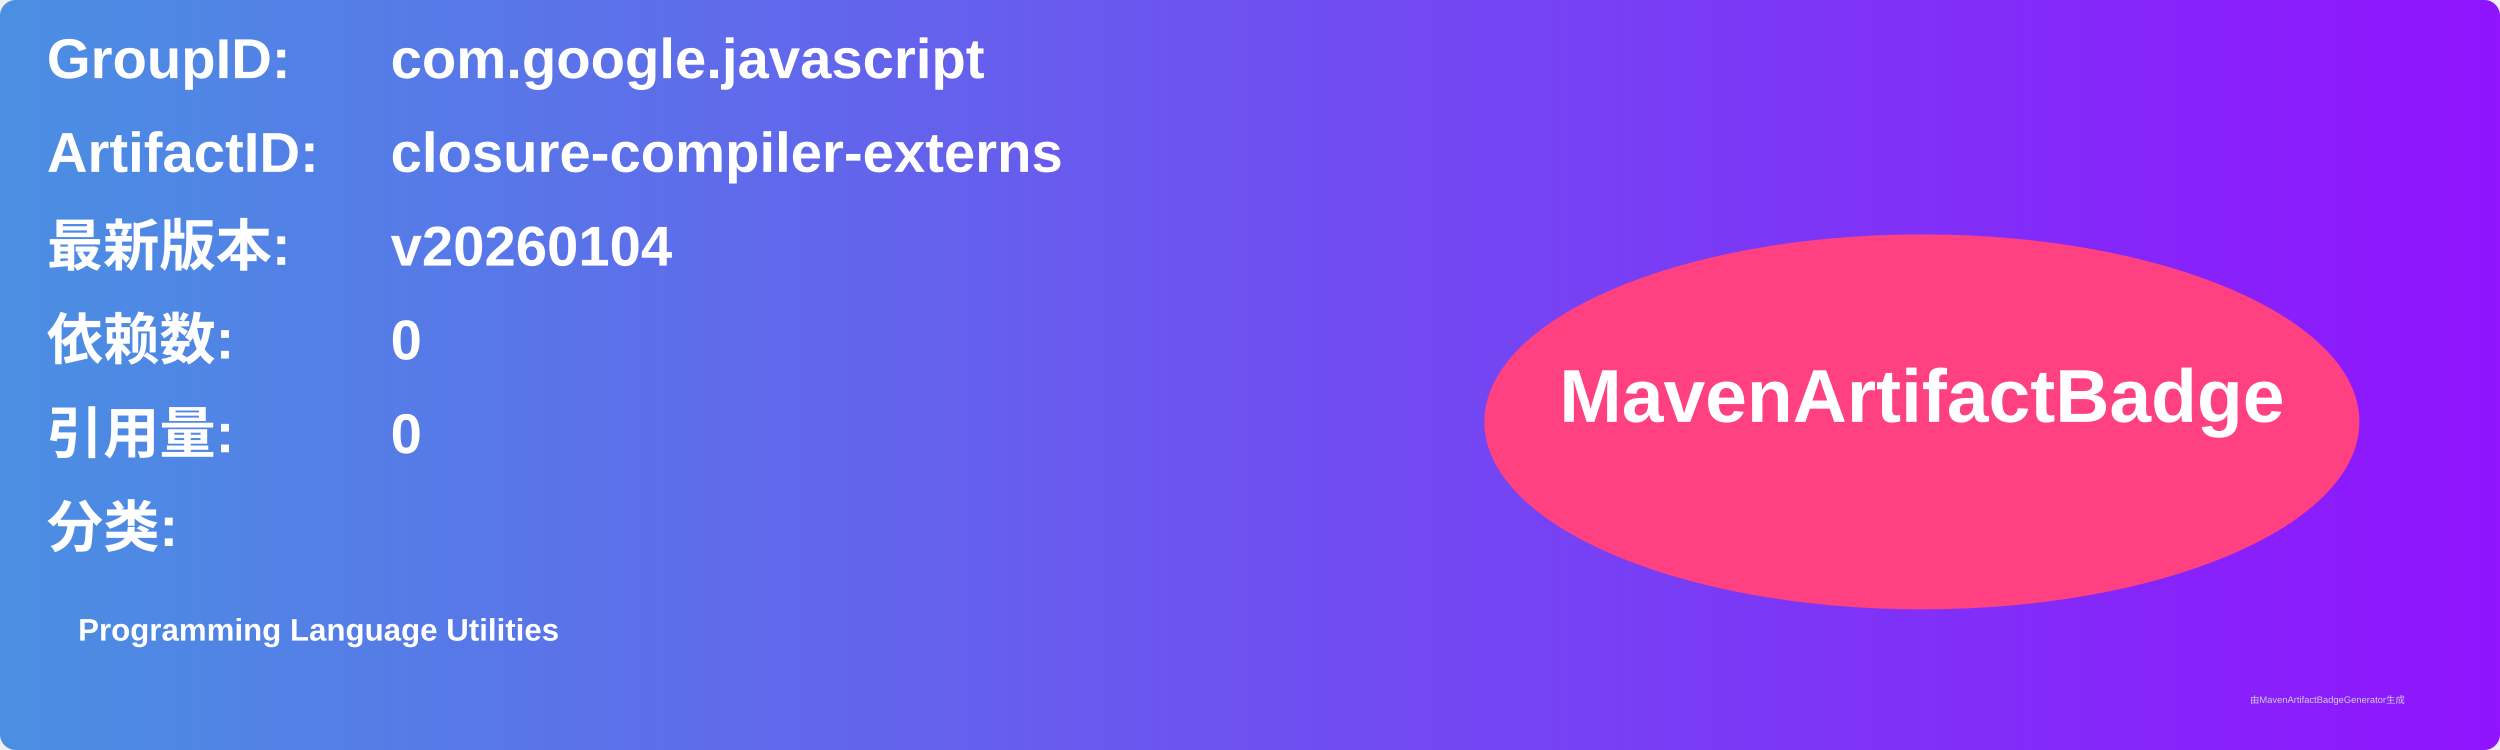
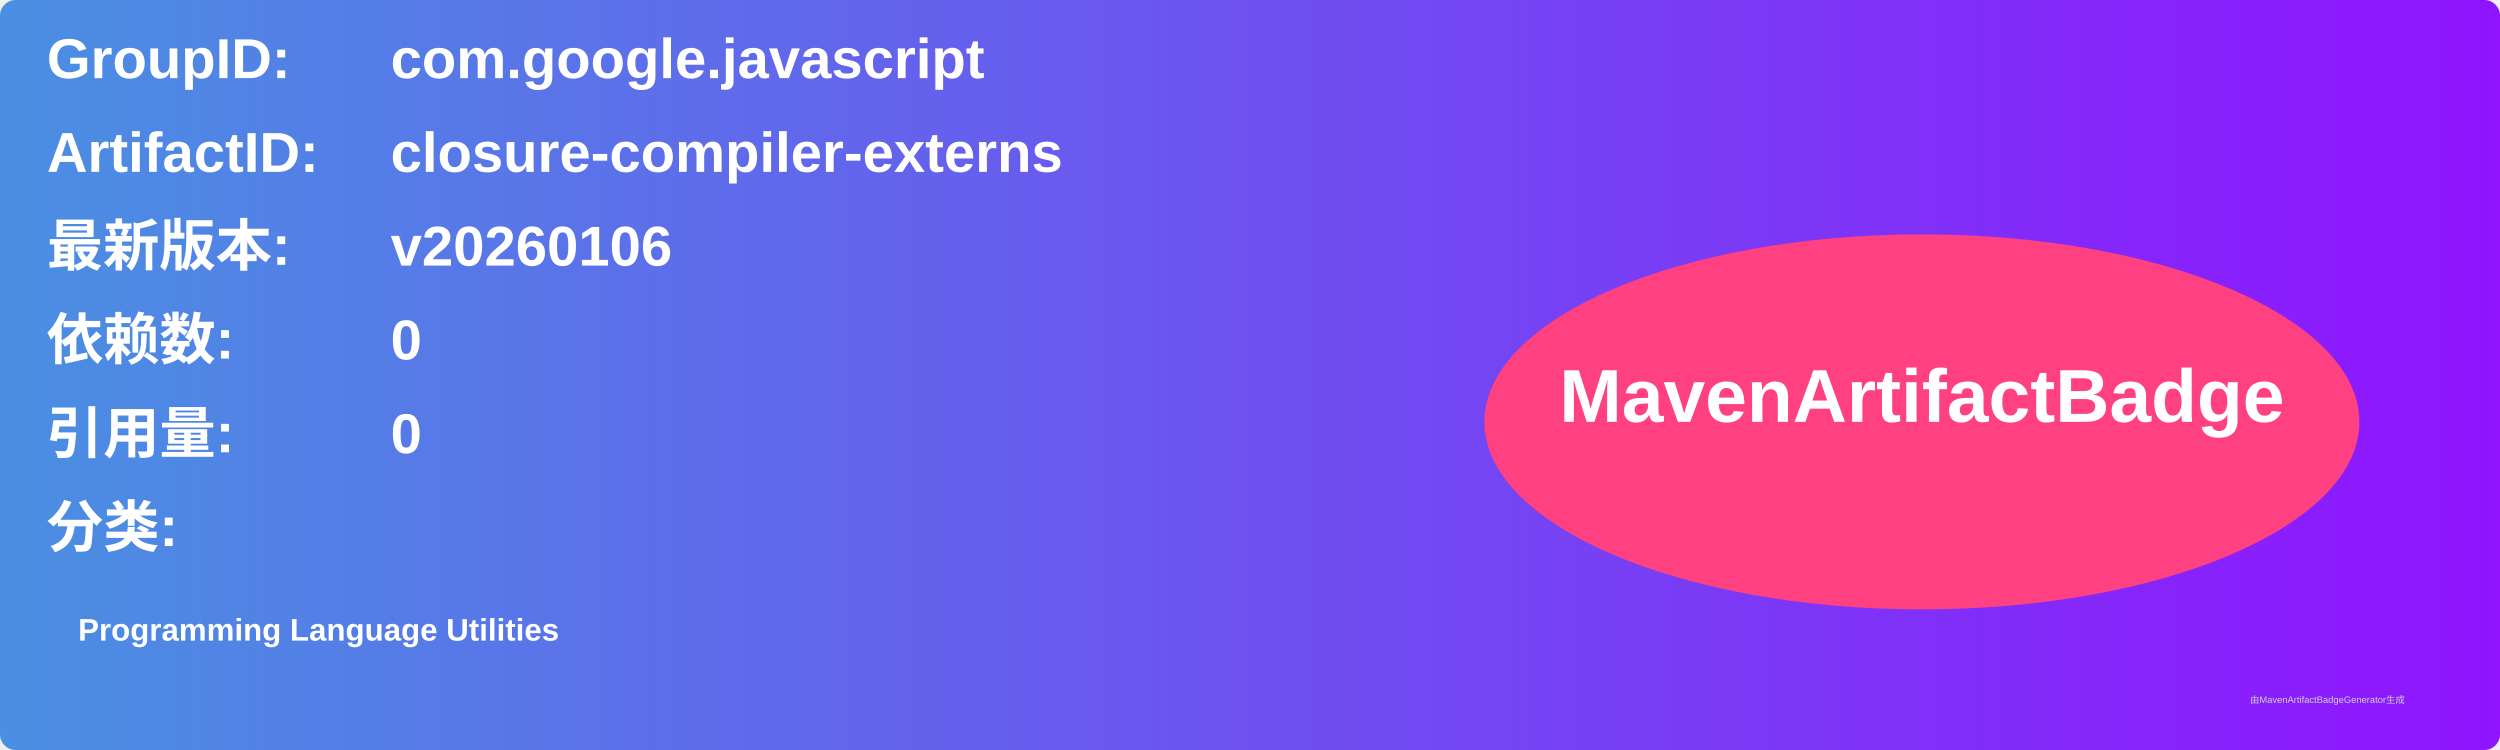
<svg xmlns="http://www.w3.org/2000/svg" width="800" height="240" viewBox="0 0 800 240">
  <linearGradient id="grad" x1="0%" y1="0%" x2="100%" y2="0%">
    <stop offset="0%" stop-color="#4a90e2" />
    <stop offset="100%" stop-color="#9013fe" />
  </linearGradient>
  <rect width="100%" height="100%" rx="5" ry="5" fill="url(#grad)" />
  <g transform="translate(15, 15)">
    <text x="0" y="10" font-family="Arial" font-size="18" fill="white" font-weight="bold" width="260">GroupID:</text>
    <text x="110" y="10" font-family="Arial" font-size="18" fill="white" font-weight="bold" width="460">com.google.javascript</text>
    <text x="0" y="40" font-family="Arial" font-size="18" fill="white" font-weight="bold" width="260">ArtifactID:</text>
    <text x="110" y="40" font-family="Arial" font-size="18" fill="white" font-weight="bold" width="460">closure-compiler-externs</text>
    <text x="0" y="70" font-family="Arial" font-size="18" fill="white" font-weight="bold">最新版本:</text>
    <text x="110" y="70" font-family="Arial" font-size="18" fill="white" font-weight="bold">
-       <tspan font-weight="bold">v20260104</tspan>
+       <tspan font-weight="bold">v20260106</tspan>
    </text>
    <text x="0" y="100" font-family="Arial" font-size="18" fill="white" font-weight="bold">依赖数: </text>
    <text x="110" y="100" font-family="Arial" font-size="18" fill="white">
      <tspan font-weight="bold">0</tspan>
    </text>
    <text x="0" y="130" font-family="Arial" font-size="18" fill="white" font-weight="bold">引用量: </text>
    <text x="110" y="130" font-family="Arial" font-size="18" fill="white">
      <tspan font-weight="bold">0</tspan>
    </text>
    <text x="0" y="160" font-family="Arial" font-size="18" fill="white" font-weight="bold">分类:</text>
    <text x="10" y="190" font-family="Arial" font-size="10" fill="white">
      <tspan font-weight="bold">Programming Language Utilities</tspan>
    </text>
    <ellipse cx="600" cy="120" rx="140" ry="60" fill="#ff4081" />
    <text x="600" y="120" text-anchor="middle" font-family="Arial" font-size="24" fill="white" font-weight="bold">MavenArtifactBadge</text>
  </g>
  <text x="720" y="225" font-family="Arial" font-size="3" fill="#d0d0d0">由MavenArtifactBadgeGenerator生成</text>
</svg>
